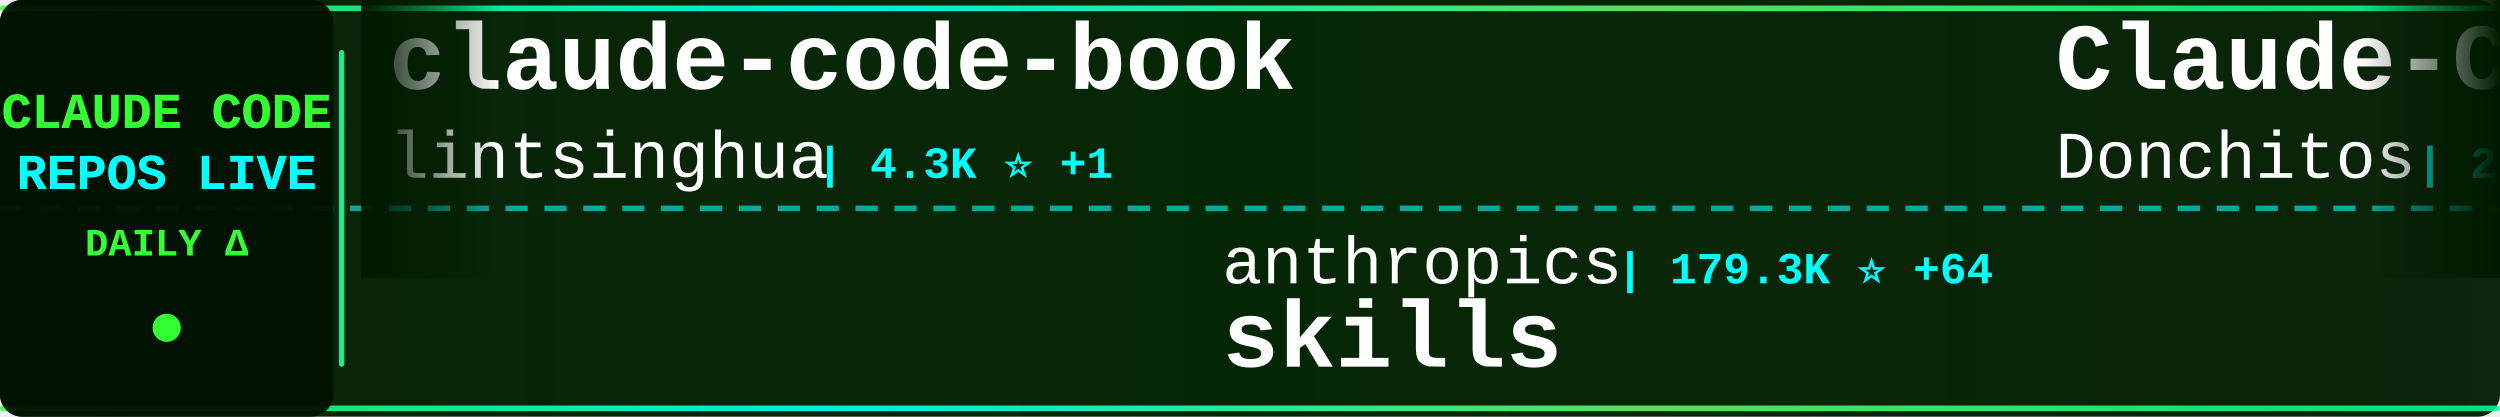
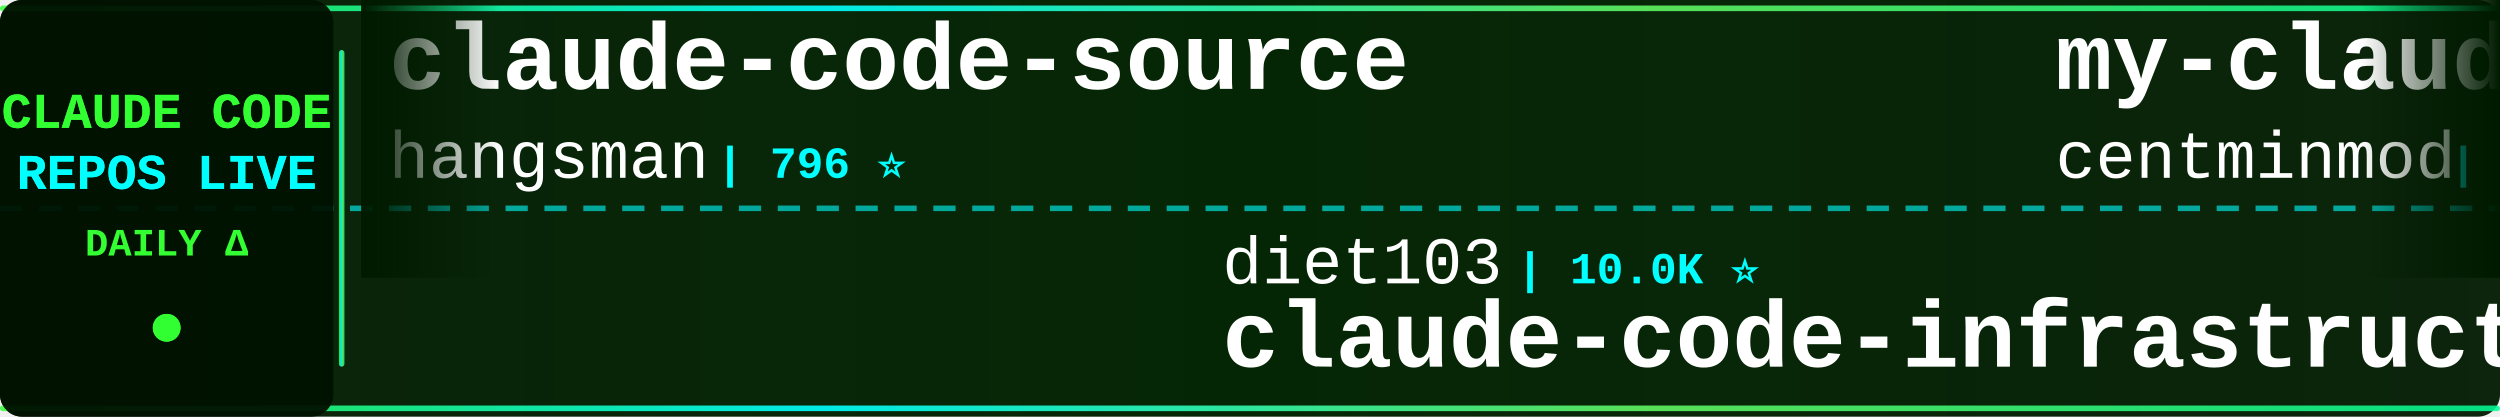
<svg xmlns="http://www.w3.org/2000/svg" width="900" height="150">
  <defs>
    <linearGradient id="tickerBg" x1="0%" y1="0%" x2="100%" y2="0%">
      <stop offset="0%" style="stop-color:#001a00;stop-opacity:0.95" />
      <stop offset="50%" style="stop-color:#002200;stop-opacity:0.98" />
      <stop offset="100%" style="stop-color:#001a00;stop-opacity:0.95" />
    </linearGradient>
    <linearGradient id="borderGrad" x1="0%" y1="0%" x2="100%" y2="0%">
      <stop offset="0%" style="stop-color:#33ff33;stop-opacity:0.85">
        <animate attributeName="stop-opacity" values="0.85;1;0.85" dur="2s" repeatCount="indefinite" />
      </stop>
      <stop offset="33%" style="stop-color:#00ffff;stop-opacity:0.9">
        <animate attributeName="stop-opacity" values="0.9;1;0.9" dur="2.2s" repeatCount="indefinite" />
      </stop>
      <stop offset="66%" style="stop-color:#66ff66;stop-opacity:0.85">
        <animate attributeName="stop-opacity" values="0.85;1;0.85" dur="1.8s" repeatCount="indefinite" />
      </stop>
      <stop offset="100%" style="stop-color:#00ff99;stop-opacity:0.85">
        <animate attributeName="stop-opacity" values="0.85;1;0.85" dur="2s" repeatCount="indefinite" />
      </stop>
    </linearGradient>
    <filter id="textGlow">
      <feGaussianBlur stdDeviation="0.1" result="coloredBlur" />
      <feMerge>
        <feMergeNode in="coloredBlur" />
        <feMergeNode in="SourceGraphic" />
      </feMerge>
    </filter>
    <filter id="metricGlow">
      <feGaussianBlur stdDeviation="0.2" result="coloredBlur" />
      <feMerge>
        <feMergeNode in="coloredBlur" />
        <feMergeNode in="SourceGraphic" />
      </feMerge>
    </filter>
    <linearGradient id="leftFade" x1="0%" y1="0%" x2="100%" y2="0%">
      <stop offset="0%" style="stop-color:#001a00;stop-opacity:1" />
      <stop offset="100%" style="stop-color:#001a00;stop-opacity:0" />
    </linearGradient>
    <linearGradient id="rightFade" x1="0%" y1="0%" x2="100%" y2="0%">
      <stop offset="0%" style="stop-color:#001a00;stop-opacity:0" />
      <stop offset="100%" style="stop-color:#001a00;stop-opacity:1" />
    </linearGradient>
  </defs>
  <rect width="900" height="150" fill="url(#tickerBg)" rx="8" />
  <rect x="0" y="2" width="900" height="2" fill="url(#borderGrad)" rx="1" />
  <rect x="0" y="146" width="900" height="2" fill="url(#borderGrad)" rx="1" />
  <line x1="0" y1="75" x2="900" y2="75" stroke="#00ffff" stroke-width="2" stroke-dasharray="8 6" opacity="0.6" />
  <rect x="0" y="0" width="120" height="150" fill="#001100" opacity="0.95" rx="8" />
  <text x="60" y="46" font-family="'Courier New', monospace" font-size="18" font-weight="bold" fill="#33ff33" text-anchor="middle" filter="url(#textGlow)">
    CLAUDE CODE
  </text>
  <text x="60" y="68" font-family="'Courier New', monospace" font-size="18" font-weight="bold" fill="#00ffff" text-anchor="middle" filter="url(#textGlow)">
    REPOS LIVE
  </text>
  <text x="60" y="92" font-family="'Courier New', monospace" font-size="14" font-weight="bold" fill="#33ff33" text-anchor="middle">
    DAILY Δ
  </text>
  <circle cx="60" cy="118" r="5" fill="#33ff33" filter="url(#metricGlow)">
    <animate attributeName="r" values="4;6;4" dur="1.5s" repeatCount="indefinite" />
    <animate attributeName="opacity" values="0.6;1;0.6" dur="1.5s" repeatCount="indefinite" />
  </circle>
  <rect x="122" y="18" width="2" height="114" fill="url(#borderGrad)" rx="1" />
  <clipPath id="tickerClip">
    <rect x="130" y="0" width="770" height="150" />
  </clipPath>
  <g clip-path="url(#tickerClip)">
    <g id="tickerItems">
      <animateTransform attributeName="transform" attributeType="XML" type="translate" from="0 0" to="-3000 0" dur="54s" repeatCount="indefinite" />
      <g transform="translate(0, 0)">
-         <text x="140" y="32" font-family="'Courier New', monospace" font-size="34" font-weight="bold" fill="#ffffff">claude-code-book</text>
-         <text x="140" y="64" font-family="'Courier New', monospace" font-size="24" font-weight="normal" fill="#ffffff" opacity="1.0">lintsinghua</text>
-         <text x="294" y="64" font-family="'Courier New', monospace" font-size="16" font-weight="bold" fill="#00ffff"> | 4.3K ⭐ +1</text>
+         <text x="140" y="32" font-family="'Courier New', monospace" font-size="34" font-weight="bold" fill="#ffffff">claude-code-source</text>
+         <text x="140" y="64" font-family="'Courier New', monospace" font-size="24" font-weight="normal" fill="#ffffff" opacity="1.0">hangsman</text>
+         <text x="258" y="64" font-family="'Courier New', monospace" font-size="16" font-weight="bold" fill="#00ffff"> | 796 ⭐</text>
      </g>
      <g transform="translate(300, 0)">
-         <text x="140" y="102" font-family="'Courier New', monospace" font-size="24" font-weight="normal" fill="#ffffff" opacity="1.0">anthropics</text>
-         <text x="282" y="102" font-family="'Courier New', monospace" font-size="16" font-weight="bold" fill="#00ffff"> | 179.3K ⭐ +64</text>
-         <text x="140" y="132" font-family="'Courier New', monospace" font-size="34" font-weight="bold" fill="#ffffff">skills</text>
+         <text x="140" y="102" font-family="'Courier New', monospace" font-size="24" font-weight="normal" fill="#ffffff" opacity="1.0">diet103</text>
+         <text x="246" y="102" font-family="'Courier New', monospace" font-size="16" font-weight="bold" fill="#00ffff"> | 10.0K ⭐</text>
+         <text x="140" y="132" font-family="'Courier New', monospace" font-size="34" font-weight="bold" fill="#ffffff">claude-code-infrastructu...</text>
      </g>
      <g transform="translate(600, 0)">
-         <text x="140" y="32" font-family="'Courier New', monospace" font-size="34" font-weight="bold" fill="#ffffff">Claude-Code-Game-Studios</text>
-         <text x="140" y="64" font-family="'Courier New', monospace" font-size="24" font-weight="normal" fill="#ffffff" opacity="1.0">Donchitos</text>
-         <text x="270" y="64" font-family="'Courier New', monospace" font-size="16" font-weight="bold" fill="#00ffff"> | 25.6K ⭐ +23</text>
+         <text x="140" y="32" font-family="'Courier New', monospace" font-size="34" font-weight="bold" fill="#ffffff">my-claude-code-setup</text>
+         <text x="140" y="64" font-family="'Courier New', monospace" font-size="24" font-weight="normal" fill="#ffffff" opacity="1.0">centminmod</text>
+         <text x="282" y="64" font-family="'Courier New', monospace" font-size="16" font-weight="bold" fill="#00ffff"> | 2.6K ⭐</text>
      </g>
      <g transform="translate(900, 0)">
-         <text x="140" y="102" font-family="'Courier New', monospace" font-size="24" font-weight="normal" fill="#ffffff" opacity="1.0">ChrisWiles</text>
-         <text x="282" y="102" font-family="'Courier New', monospace" font-size="16" font-weight="bold" fill="#00ffff"> | 6.1K ⭐ +1</text>
-         <text x="140" y="132" font-family="'Courier New', monospace" font-size="34" font-weight="bold" fill="#ffffff">claude-code-showcase</text>
+         <text x="140" y="102" font-family="'Courier New', monospace" font-size="24" font-weight="normal" fill="#ffffff" opacity="1.0">multica-ai</text>
+         <text x="282" y="102" font-family="'Courier New', monospace" font-size="16" font-weight="bold" fill="#00ffff"> | 216.2K ⭐ +26</text>
+         <text x="140" y="132" font-family="'Courier New', monospace" font-size="34" font-weight="bold" fill="#ffffff">andrej-karpathy-skills</text>
      </g>
      <g transform="translate(1200, 0)">
-         <text x="140" y="32" font-family="'Courier New', monospace" font-size="34" font-weight="bold" fill="#ffffff">claude-code-source</text>
-         <text x="140" y="64" font-family="'Courier New', monospace" font-size="24" font-weight="normal" fill="#ffffff" opacity="1.0">JrCx7scC</text>
-         <text x="258" y="64" font-family="'Courier New', monospace" font-size="16" font-weight="bold" fill="#00ffff"> | 376 ⭐</text>
+         <text x="140" y="32" font-family="'Courier New', monospace" font-size="34" font-weight="bold" fill="#ffffff">Claude-Code</text>
+         <text x="140" y="64" font-family="'Courier New', monospace" font-size="24" font-weight="normal" fill="#ffffff" opacity="1.0">OrcaWhisper</text>
+         <text x="294" y="64" font-family="'Courier New', monospace" font-size="16" font-weight="bold" fill="#00ffff"> | 102 ⭐</text>
      </g>
      <g transform="translate(1500, 0)">
-         <text x="140" y="102" font-family="'Courier New', monospace" font-size="24" font-weight="normal" fill="#ffffff" opacity="1.0">ChinaSiro</text>
-         <text x="270" y="102" font-family="'Courier New', monospace" font-size="16" font-weight="bold" fill="#00ffff"> | 9.7K ⭐</text>
-         <text x="140" y="132" font-family="'Courier New', monospace" font-size="34" font-weight="bold" fill="#ffffff">claude-code-sourcemap</text>
+         <text x="140" y="102" font-family="'Courier New', monospace" font-size="24" font-weight="normal" fill="#ffffff" opacity="1.0">JrCx7scC</text>
+         <text x="258" y="102" font-family="'Courier New', monospace" font-size="16" font-weight="bold" fill="#00ffff"> | 376 ⭐</text>
+         <text x="140" y="132" font-family="'Courier New', monospace" font-size="34" font-weight="bold" fill="#ffffff">claude-code-source</text>
      </g>
      <g transform="translate(1800, 0)">
-         <text x="140" y="32" font-family="'Courier New', monospace" font-size="34" font-weight="bold" fill="#ffffff">claude-code-router</text>
-         <text x="140" y="64" font-family="'Courier New', monospace" font-size="24" font-weight="normal" fill="#ffffff" opacity="1.0">musistudio</text>
-         <text x="282" y="64" font-family="'Courier New', monospace" font-size="16" font-weight="bold" fill="#00ffff"> | 37.5K ⭐ +3</text>
+         <text x="140" y="32" font-family="'Courier New', monospace" font-size="34" font-weight="bold" fill="#ffffff">claude-code-analysis</text>
+         <text x="140" y="64" font-family="'Courier New', monospace" font-size="24" font-weight="normal" fill="#ffffff" opacity="1.0">liuup</text>
+         <text x="222" y="64" font-family="'Courier New', monospace" font-size="16" font-weight="bold" fill="#00ffff"> | 4.0K ⭐</text>
      </g>
      <g transform="translate(2100, 0)">
-         <text x="140" y="102" font-family="'Courier New', monospace" font-size="24" font-weight="normal" fill="#ffffff" opacity="1.0">Yeachan-Heo</text>
-         <text x="294" y="102" font-family="'Courier New', monospace" font-size="16" font-weight="bold" fill="#00ffff"> | 39.5K ⭐ +11</text>
-         <text x="140" y="132" font-family="'Courier New', monospace" font-size="34" font-weight="bold" fill="#ffffff">oh-my-claudecode</text>
+         <text x="140" y="102" font-family="'Courier New', monospace" font-size="24" font-weight="normal" fill="#ffffff" opacity="1.0">shareAI-lab</text>
+         <text x="294" y="102" font-family="'Courier New', monospace" font-size="16" font-weight="bold" fill="#00ffff"> | 77.9K ⭐ +6</text>
+         <text x="140" y="132" font-family="'Courier New', monospace" font-size="34" font-weight="bold" fill="#ffffff">learn-claude-code</text>
      </g>
      <g transform="translate(2400, 0)">
-         <text x="140" y="32" font-family="'Courier New', monospace" font-size="34" font-weight="bold" fill="#ffffff">claude-code-video-toolki...</text>
-         <text x="140" y="64" font-family="'Courier New', monospace" font-size="24" font-weight="normal" fill="#ffffff" opacity="1.0">digitalsamba</text>
-         <text x="306" y="64" font-family="'Courier New', monospace" font-size="16" font-weight="bold" fill="#00ffff"> | 2.2K ⭐ +3</text>
+         <text x="140" y="32" font-family="'Courier New', monospace" font-size="34" font-weight="bold" fill="#ffffff">claude-code-proxy</text>
+         <text x="140" y="64" font-family="'Courier New', monospace" font-size="24" font-weight="normal" fill="#ffffff" opacity="1.0">fuergaosi233</text>
+         <text x="306" y="64" font-family="'Courier New', monospace" font-size="16" font-weight="bold" fill="#00ffff"> | 2.8K ⭐</text>
      </g>
      <g transform="translate(2700, 0)">
-         <text x="140" y="102" font-family="'Courier New', monospace" font-size="24" font-weight="normal" fill="#ffffff" opacity="1.0">anthropics</text>
-         <text x="282" y="102" font-family="'Courier New', monospace" font-size="16" font-weight="bold" fill="#00ffff"> | 6.3K ⭐ +1</text>
-         <text x="140" y="132" font-family="'Courier New', monospace" font-size="34" font-weight="bold" fill="#ffffff">claude-code-security-rev...</text>
+         <text x="140" y="102" font-family="'Courier New', monospace" font-size="24" font-weight="normal" fill="#ffffff" opacity="1.0">edmund-io</text>
+         <text x="270" y="102" font-family="'Courier New', monospace" font-size="16" font-weight="bold" fill="#00ffff"> | 1.5K ⭐</text>
+         <text x="140" y="132" font-family="'Courier New', monospace" font-size="34" font-weight="bold" fill="#ffffff">edmunds-claude-code</text>
      </g>
      <g transform="translate(3000, 0)">
-         <text x="140" y="32" font-family="'Courier New', monospace" font-size="34" font-weight="bold" fill="#ffffff">claude-code-book</text>
-         <text x="140" y="64" font-family="'Courier New', monospace" font-size="24" font-weight="normal" fill="#ffffff" opacity="1.0">lintsinghua</text>
-         <text x="294" y="64" font-family="'Courier New', monospace" font-size="16" font-weight="bold" fill="#00ffff"> | 4.3K ⭐ +1</text>
+         <text x="140" y="32" font-family="'Courier New', monospace" font-size="34" font-weight="bold" fill="#ffffff">claude-code-source</text>
+         <text x="140" y="64" font-family="'Courier New', monospace" font-size="24" font-weight="normal" fill="#ffffff" opacity="1.0">hangsman</text>
+         <text x="258" y="64" font-family="'Courier New', monospace" font-size="16" font-weight="bold" fill="#00ffff"> | 796 ⭐</text>
      </g>
      <g transform="translate(3300, 0)">
-         <text x="140" y="102" font-family="'Courier New', monospace" font-size="24" font-weight="normal" fill="#ffffff" opacity="1.0">anthropics</text>
-         <text x="282" y="102" font-family="'Courier New', monospace" font-size="16" font-weight="bold" fill="#00ffff"> | 179.3K ⭐ +64</text>
-         <text x="140" y="132" font-family="'Courier New', monospace" font-size="34" font-weight="bold" fill="#ffffff">skills</text>
+         <text x="140" y="102" font-family="'Courier New', monospace" font-size="24" font-weight="normal" fill="#ffffff" opacity="1.0">diet103</text>
+         <text x="246" y="102" font-family="'Courier New', monospace" font-size="16" font-weight="bold" fill="#00ffff"> | 10.0K ⭐</text>
+         <text x="140" y="132" font-family="'Courier New', monospace" font-size="34" font-weight="bold" fill="#ffffff">claude-code-infrastructu...</text>
      </g>
      <g transform="translate(3600, 0)">
-         <text x="140" y="32" font-family="'Courier New', monospace" font-size="34" font-weight="bold" fill="#ffffff">Claude-Code-Game-Studios</text>
-         <text x="140" y="64" font-family="'Courier New', monospace" font-size="24" font-weight="normal" fill="#ffffff" opacity="1.0">Donchitos</text>
-         <text x="270" y="64" font-family="'Courier New', monospace" font-size="16" font-weight="bold" fill="#00ffff"> | 25.6K ⭐ +23</text>
+         <text x="140" y="32" font-family="'Courier New', monospace" font-size="34" font-weight="bold" fill="#ffffff">my-claude-code-setup</text>
+         <text x="140" y="64" font-family="'Courier New', monospace" font-size="24" font-weight="normal" fill="#ffffff" opacity="1.0">centminmod</text>
+         <text x="282" y="64" font-family="'Courier New', monospace" font-size="16" font-weight="bold" fill="#00ffff"> | 2.6K ⭐</text>
      </g>
      <g transform="translate(3900, 0)">
-         <text x="140" y="102" font-family="'Courier New', monospace" font-size="24" font-weight="normal" fill="#ffffff" opacity="1.0">ChrisWiles</text>
-         <text x="282" y="102" font-family="'Courier New', monospace" font-size="16" font-weight="bold" fill="#00ffff"> | 6.1K ⭐ +1</text>
-         <text x="140" y="132" font-family="'Courier New', monospace" font-size="34" font-weight="bold" fill="#ffffff">claude-code-showcase</text>
+         <text x="140" y="102" font-family="'Courier New', monospace" font-size="24" font-weight="normal" fill="#ffffff" opacity="1.0">multica-ai</text>
+         <text x="282" y="102" font-family="'Courier New', monospace" font-size="16" font-weight="bold" fill="#00ffff"> | 216.2K ⭐ +26</text>
+         <text x="140" y="132" font-family="'Courier New', monospace" font-size="34" font-weight="bold" fill="#ffffff">andrej-karpathy-skills</text>
      </g>
    </g>
  </g>
  <rect x="130" y="0" width="50" height="100" fill="url(#leftFade)" />
  <rect x="850" y="0" width="50" height="100" fill="url(#rightFade)" />
</svg>
